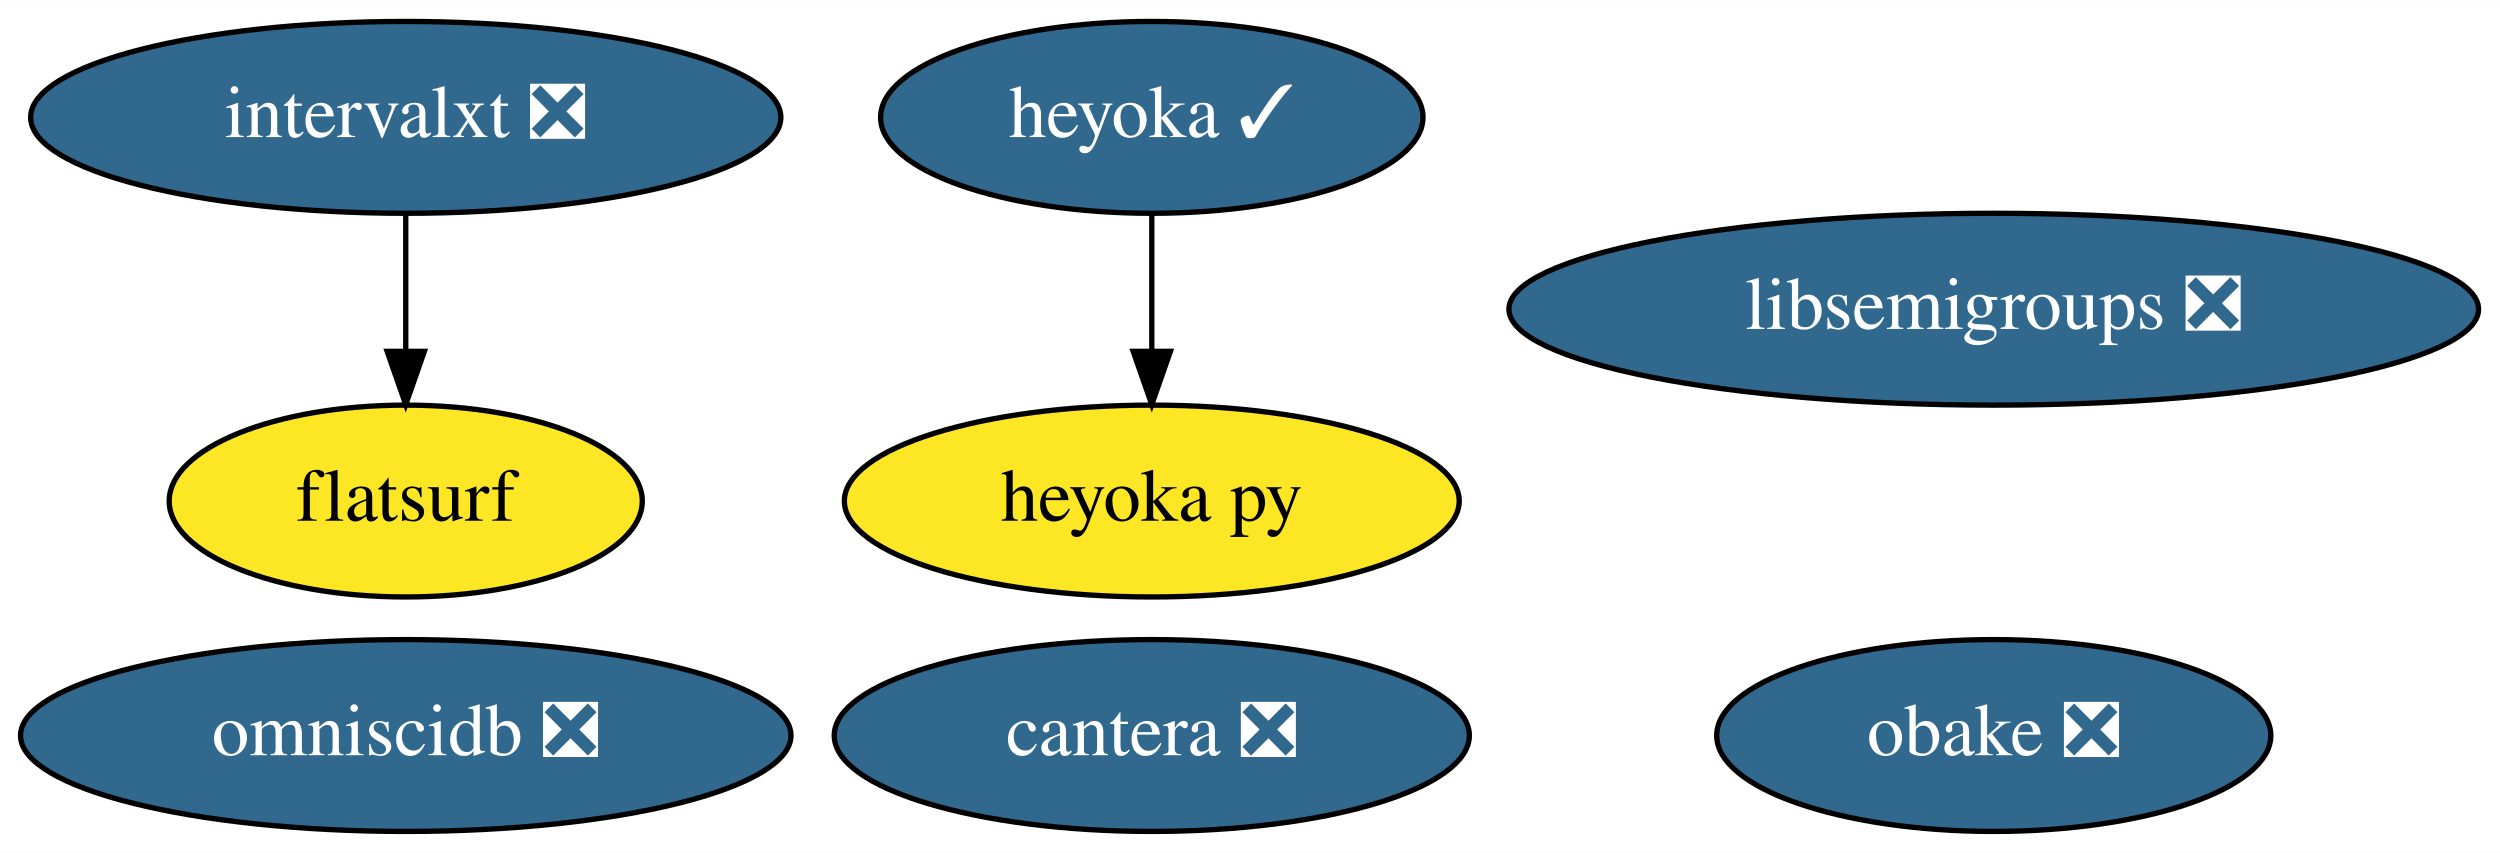
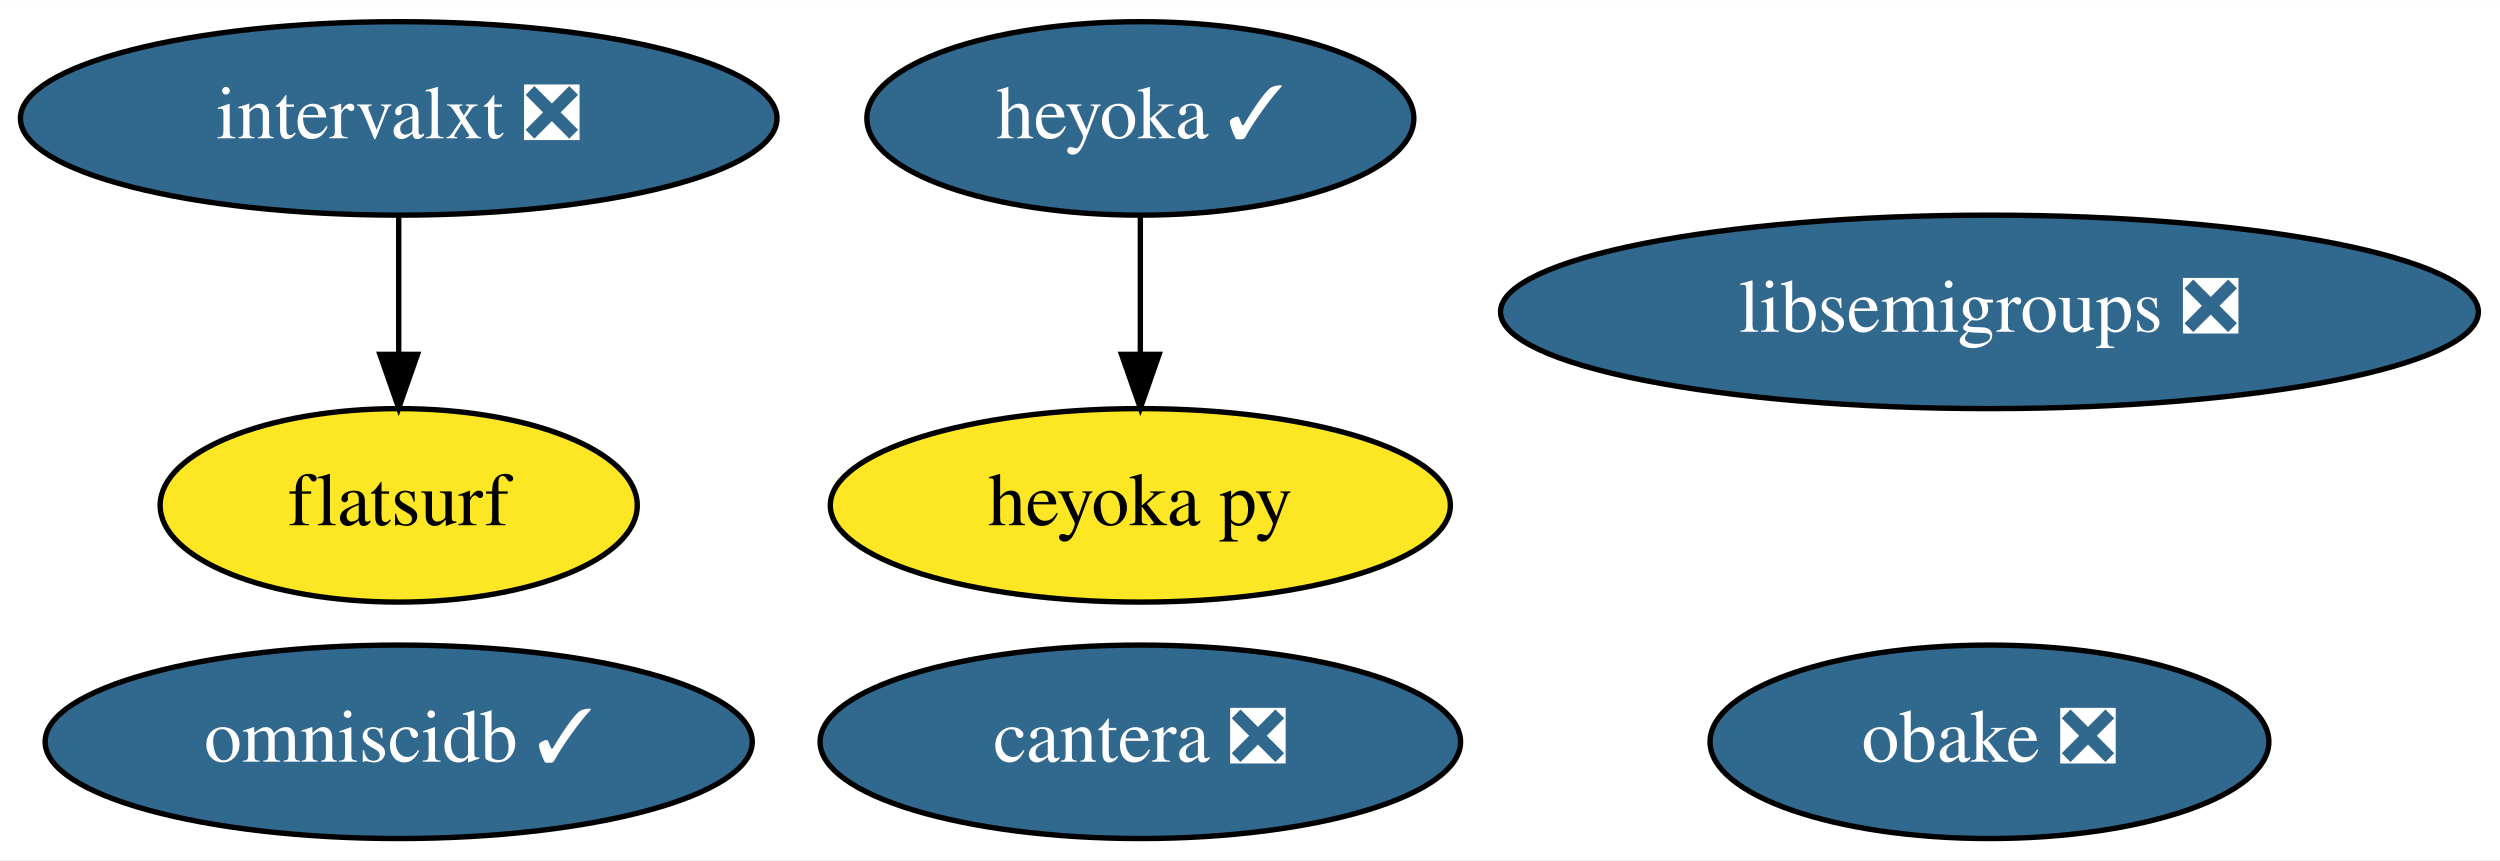
- <svg xmlns="http://www.w3.org/2000/svg" xmlns:xlink="http://www.w3.org/1999/xlink" width="469pt" height="160pt" viewBox="0.00 0.00 469.14 160.00">
+ <svg xmlns="http://www.w3.org/2000/svg" xmlns:xlink="http://www.w3.org/1999/xlink" width="465pt" height="160pt" viewBox="0.00 0.00 465.19 160.00">
  <g id="graph0" class="graph" transform="scale(1 1) rotate(0) translate(4 156)">
-     <polygon fill="white" stroke="transparent" points="-4,4 -4,-156 465.14,-156 465.14,4 -4,4" />
+     <polygon fill="white" stroke="transparent" points="-4,4 -4,-156 461.19,-156 461.19,4 -4,4" />
    <g id="node1" class="node">
      <g id="a_node1">
        <a xlink:href="https://github.com/conda-forge/libsemigroups-feedstock/pull/59" xlink:title="libsemigroups ❎">
-           <ellipse fill="#31688e" stroke="black" cx="370.14" cy="-98" rx="90.98" ry="18" />
-           <text text-anchor="middle" x="370.14" y="-94.3" font-family="Times,serif" font-size="14.00" fill="white">libsemigroups ❎</text>
+           <ellipse fill="#31688e" stroke="black" cx="366.19" cy="-98" rx="90.98" ry="18" />
+           <text text-anchor="middle" x="366.19" y="-94.3" font-family="Times,serif" font-size="14.00" fill="white">libsemigroups ❎</text>
        </a>
      </g>
    </g>
    <g id="node2" class="node">
      <g id="a_node2">
        <a xlink:href="https://github.com/conda-forge/obake-feedstock/pull/31" xlink:title="obake ❎">
-           <ellipse fill="#31688e" stroke="black" cx="370.14" cy="-18" rx="51.99" ry="18" />
-           <text text-anchor="middle" x="370.14" y="-14.3" font-family="Times,serif" font-size="14.00" fill="white">obake ❎</text>
+           <ellipse fill="#31688e" stroke="black" cx="366.19" cy="-18" rx="51.99" ry="18" />
+           <text text-anchor="middle" x="366.19" y="-14.3" font-family="Times,serif" font-size="14.00" fill="white">obake ❎</text>
        </a>
      </g>
    </g>
    <g id="node3" class="node">
      <g id="a_node3">
-         <a xlink:href="https://github.com/conda-forge/omniscidb-feedstock/pull/101" xlink:title="omniscidb ❎">
-           <ellipse fill="#31688e" stroke="black" cx="72.14" cy="-18" rx="72.29" ry="18" />
-           <text text-anchor="middle" x="72.14" y="-14.3" font-family="Times,serif" font-size="14.00" fill="white">omniscidb ❎</text>
+         <a xlink:href="https://github.com/conda-forge/omniscidb-feedstock/pull/101" xlink:title="omniscidb ✓">
+           <ellipse fill="#31688e" stroke="black" cx="70.19" cy="-18" rx="65.79" ry="18" />
+           <text text-anchor="middle" x="70.19" y="-14.3" font-family="Times,serif" font-size="14.00" fill="white">omniscidb ✓</text>
        </a>
      </g>
    </g>
    <g id="node4" class="node">
      <g id="a_node4">
        <a xlink:href="https://github.com/conda-forge/cantera-feedstock/pull/23" xlink:title="cantera ❎">
-           <ellipse fill="#31688e" stroke="black" cx="212.14" cy="-18" rx="59.59" ry="18" />
-           <text text-anchor="middle" x="212.14" y="-14.3" font-family="Times,serif" font-size="14.00" fill="white">cantera ❎</text>
+           <ellipse fill="#31688e" stroke="black" cx="208.19" cy="-18" rx="59.59" ry="18" />
+           <text text-anchor="middle" x="208.19" y="-14.3" font-family="Times,serif" font-size="14.00" fill="white">cantera ❎</text>
        </a>
      </g>
    </g>
    <g id="node5" class="node">
      <g id="a_node5">
        <a xlink:href="https://github.com/conda-forge/heyoka-feedstock/pull/37" xlink:title="heyoka ✓">
-           <ellipse fill="#31688e" stroke="black" cx="212.14" cy="-134" rx="50.89" ry="18" />
-           <text text-anchor="middle" x="212.14" y="-130.3" font-family="Times,serif" font-size="14.00" fill="white">heyoka ✓</text>
+           <ellipse fill="#31688e" stroke="black" cx="208.19" cy="-134" rx="50.89" ry="18" />
+           <text text-anchor="middle" x="208.19" y="-130.3" font-family="Times,serif" font-size="14.00" fill="white">heyoka ✓</text>
        </a>
      </g>
    </g>
    <g id="node6" class="node">
      <g id="a_node6">
        <a xlink:href="https://github.com/conda-forge/heyoka.py-feedstock" xlink:title="heyoka py">
-           <ellipse fill="#fde725" stroke="black" cx="212.14" cy="-62" rx="57.69" ry="18" />
-           <text text-anchor="middle" x="212.14" y="-58.3" font-family="Times,serif" font-size="14.00">heyoka py</text>
+           <ellipse fill="#fde725" stroke="black" cx="208.19" cy="-62" rx="57.69" ry="18" />
+           <text text-anchor="middle" x="208.19" y="-58.3" font-family="Times,serif" font-size="14.00">heyoka py</text>
        </a>
      </g>
    </g>
    <g id="edge1" class="edge">
-       <path fill="none" stroke="black" d="M212.14,-115.7C212.14,-107.98 212.14,-98.71 212.14,-90.11" />
-       <polygon fill="black" stroke="black" points="215.64,-90.1 212.14,-80.1 208.64,-90.1 215.64,-90.1" />
+       <path fill="none" stroke="black" d="M208.19,-115.7C208.19,-107.98 208.19,-98.71 208.19,-90.11" />
+       <polygon fill="black" stroke="black" points="211.69,-90.1 208.19,-80.1 204.69,-90.1 211.69,-90.1" />
    </g>
    <g id="node7" class="node">
      <g id="a_node7">
        <a xlink:href="https://github.com/conda-forge/intervalxt-feedstock/pull/8" xlink:title="intervalxt ❎">
-           <ellipse fill="#31688e" stroke="black" cx="72.14" cy="-134" rx="70.39" ry="18" />
-           <text text-anchor="middle" x="72.14" y="-130.3" font-family="Times,serif" font-size="14.00" fill="white">intervalxt ❎</text>
+           <ellipse fill="#31688e" stroke="black" cx="70.19" cy="-134" rx="70.39" ry="18" />
+           <text text-anchor="middle" x="70.19" y="-130.3" font-family="Times,serif" font-size="14.00" fill="white">intervalxt ❎</text>
        </a>
      </g>
    </g>
    <g id="node8" class="node">
      <g id="a_node8">
        <a xlink:href="https://github.com/conda-forge/flatsurf-feedstock" xlink:title="flatsurf">
-           <ellipse fill="#fde725" stroke="black" cx="72.14" cy="-62" rx="44.39" ry="18" />
-           <text text-anchor="middle" x="72.14" y="-58.3" font-family="Times,serif" font-size="14.00">flatsurf</text>
+           <ellipse fill="#fde725" stroke="black" cx="70.19" cy="-62" rx="44.39" ry="18" />
+           <text text-anchor="middle" x="70.19" y="-58.3" font-family="Times,serif" font-size="14.00">flatsurf</text>
        </a>
      </g>
    </g>
    <g id="edge2" class="edge">
-       <path fill="none" stroke="black" d="M72.14,-115.7C72.14,-107.98 72.14,-98.71 72.14,-90.11" />
-       <polygon fill="black" stroke="black" points="75.64,-90.1 72.14,-80.1 68.64,-90.1 75.64,-90.1" />
+       <path fill="none" stroke="black" d="M70.19,-115.7C70.19,-107.98 70.19,-98.71 70.19,-90.11" />
+       <polygon fill="black" stroke="black" points="73.69,-90.1 70.19,-80.1 66.69,-90.1 73.69,-90.1" />
    </g>
  </g>
</svg>
